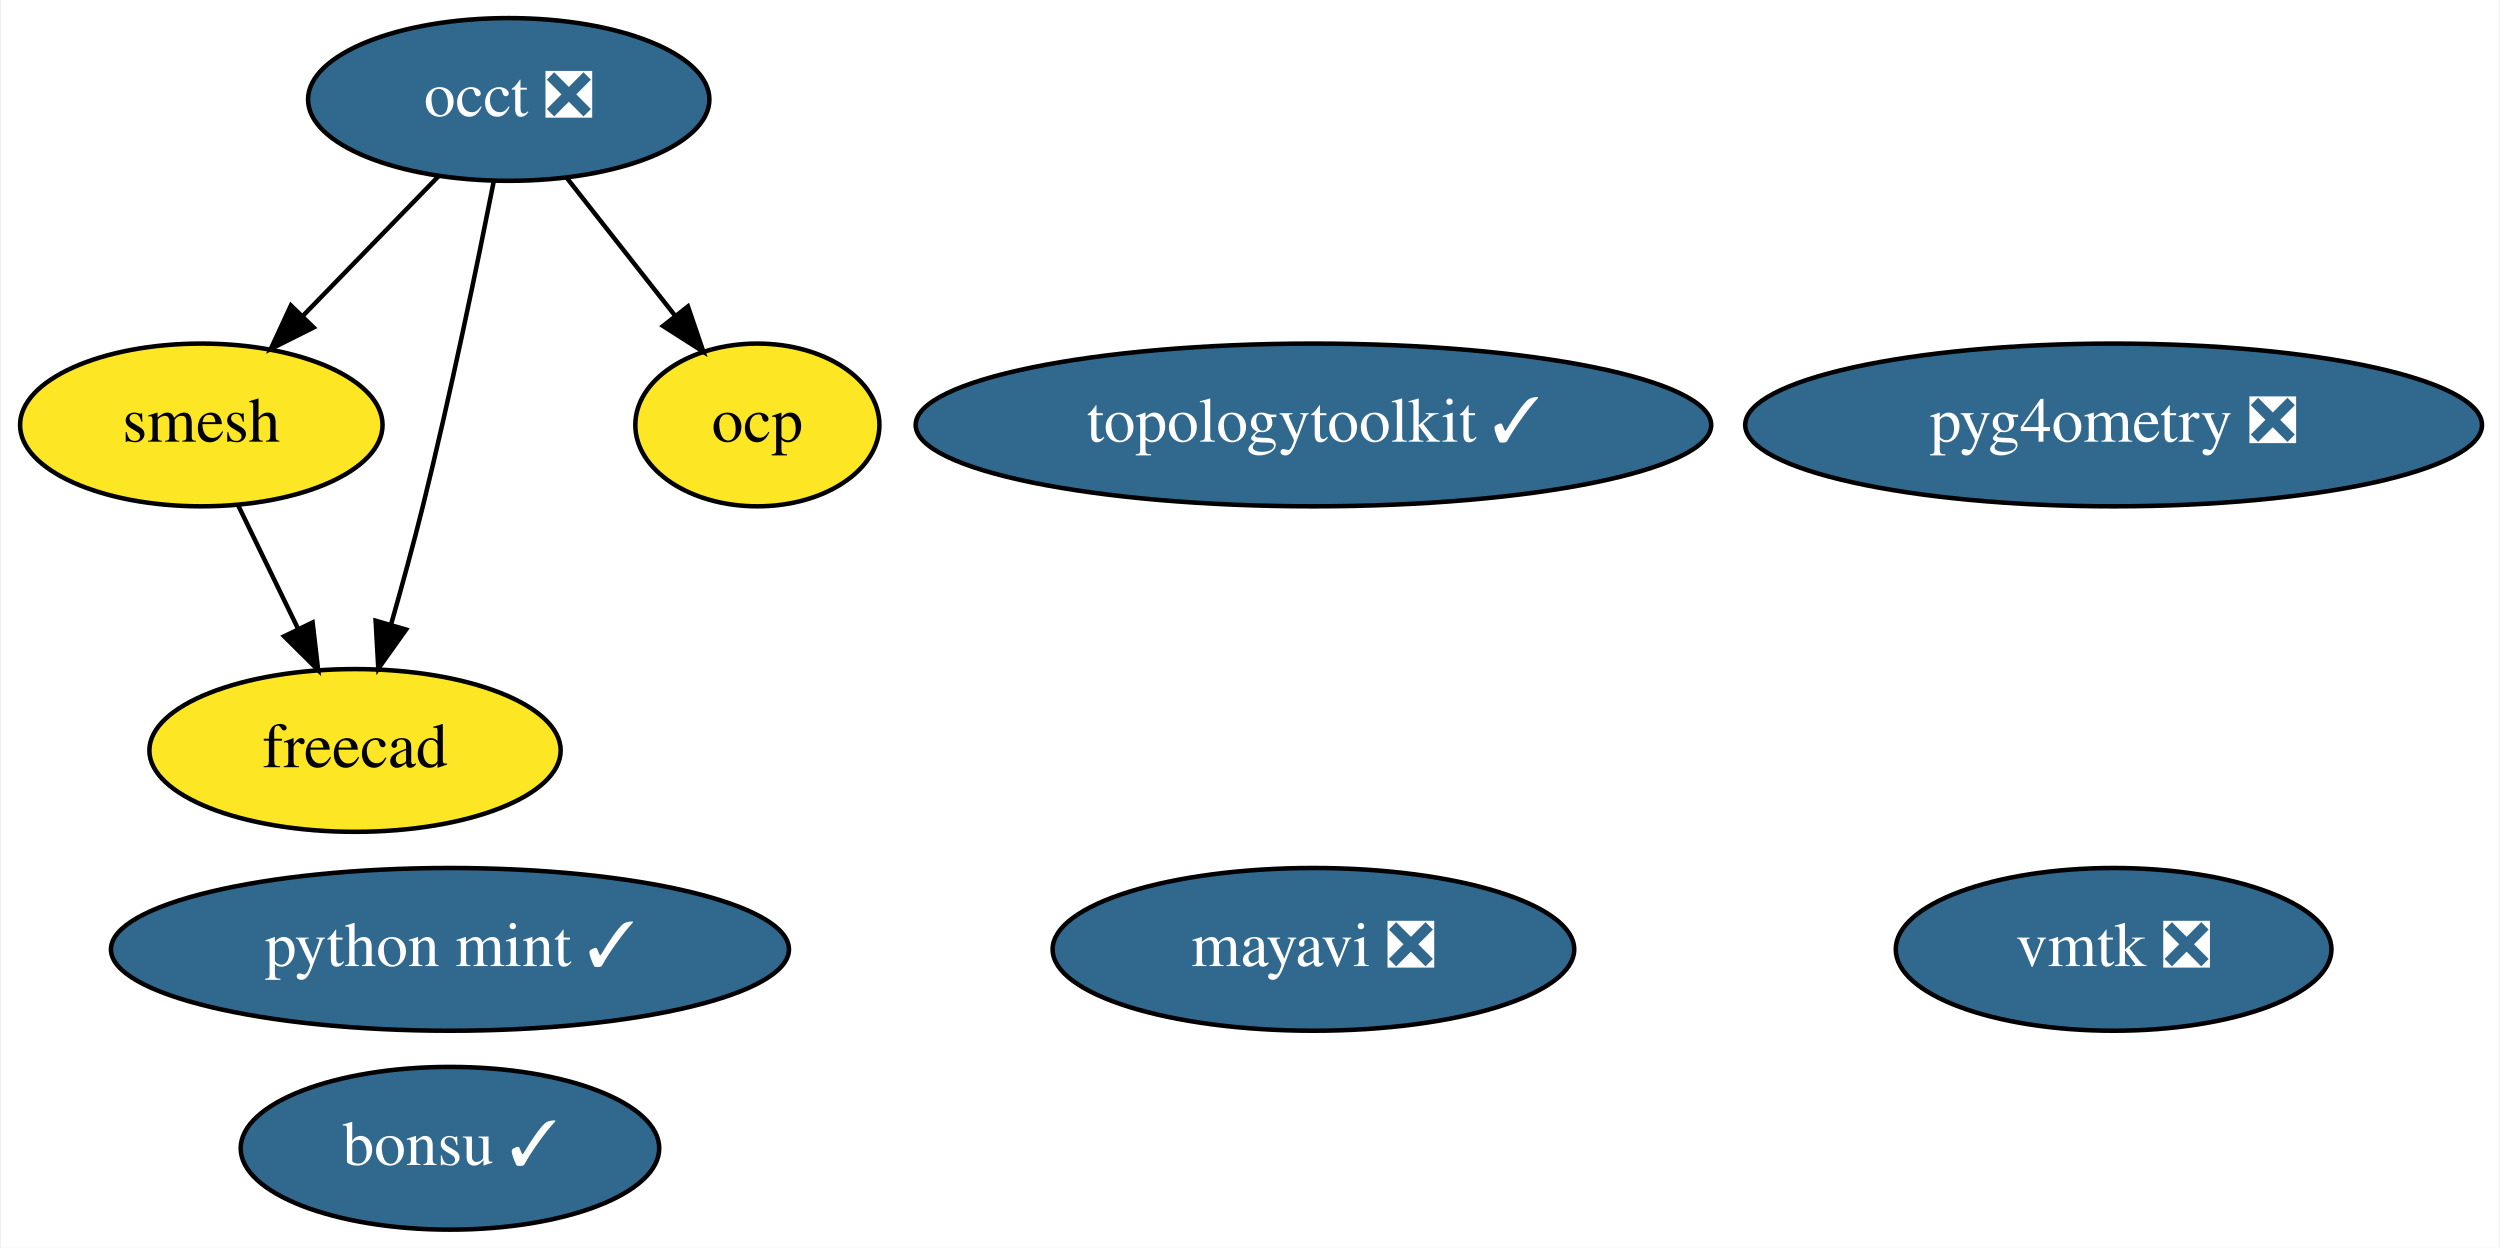
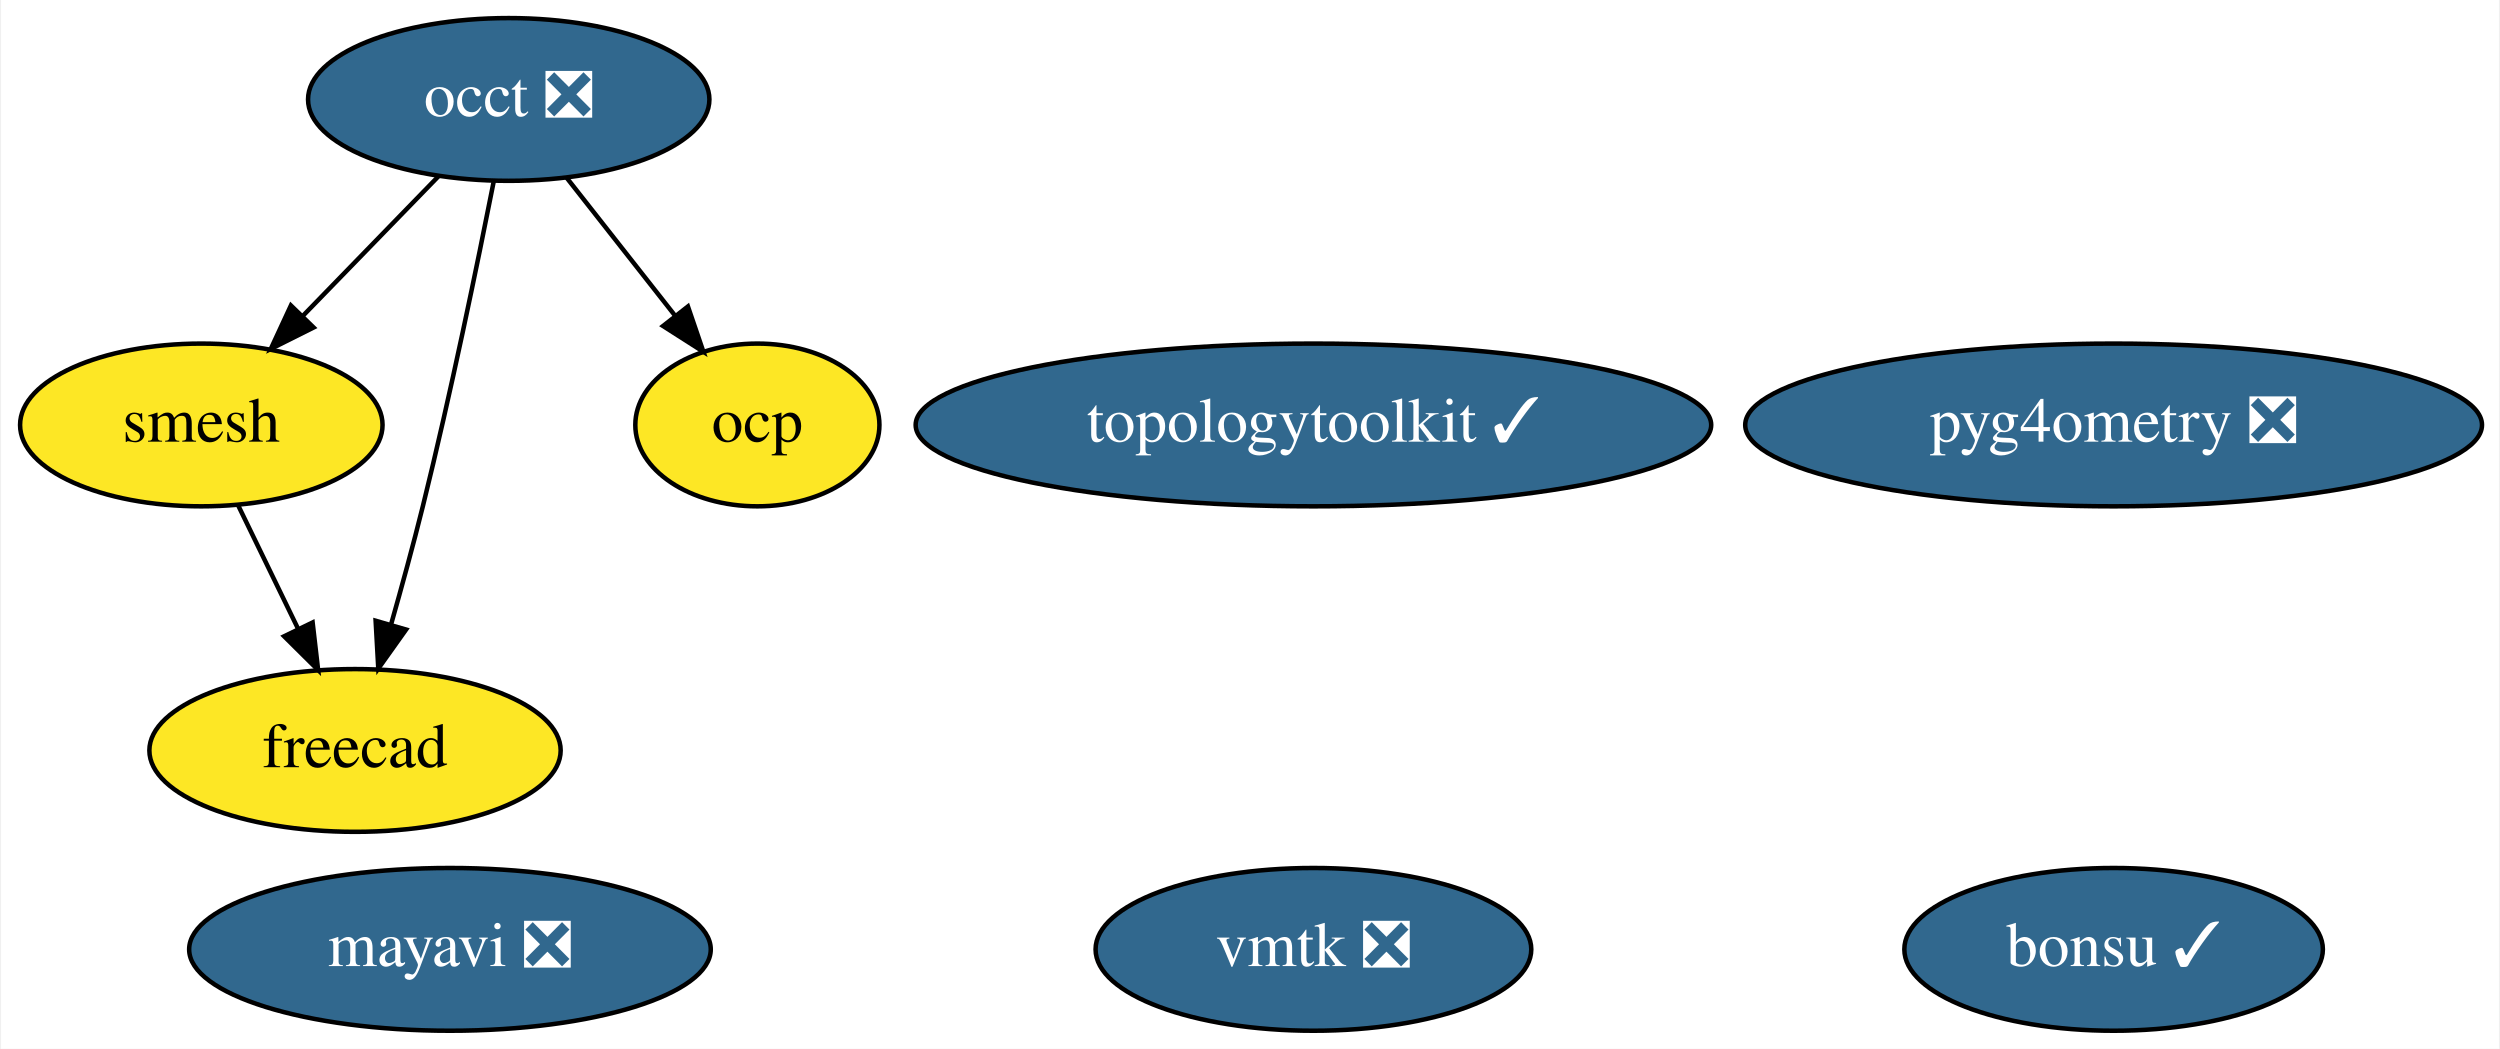
- <svg xmlns="http://www.w3.org/2000/svg" xmlns:xlink="http://www.w3.org/1999/xlink" width="553pt" height="276pt" viewBox="0.00 0.00 552.54 276.00">
-   <g id="graph0" class="graph" transform="scale(1 1) rotate(0) translate(4 272)">
-     <polygon fill="white" stroke="none" points="-4,4 -4,-272 548.54,-272 548.54,4 -4,4" />
+ <svg xmlns="http://www.w3.org/2000/svg" xmlns:xlink="http://www.w3.org/1999/xlink" width="553pt" height="232pt" viewBox="0.00 0.00 552.54 232.00">
+   <g id="graph0" class="graph" transform="scale(1 1) rotate(0) translate(4 228)">
+     <polygon fill="white" stroke="none" points="-4,4 -4,-228 548.54,-228 548.54,4 -4,4" />
    <g id="node1" class="node">
      <g id="a_node1">
        <a xlink:href="https://github.com/conda-forge/mayavi-feedstock/pull/65" xlink:title="mayavi ❎">
-           <ellipse fill="#31688e" stroke="black" cx="286.3" cy="-62" rx="57.69" ry="18" />
-           <text text-anchor="middle" x="286.3" y="-58.3" font-family="Times,serif" font-size="14.00" fill="white">mayavi ❎</text>
+           <ellipse fill="#31688e" stroke="black" cx="95.3" cy="-18" rx="57.69" ry="18" />
+           <text text-anchor="middle" x="95.3" y="-14.3" font-family="Times,serif" font-size="14.00" fill="white">mayavi ❎</text>
        </a>
      </g>
    </g>
    <g id="node2" class="node">
      <g id="a_node2">
        <a xlink:href="https://github.com/conda-forge/occt-feedstock/pull/89" xlink:title="occt ❎">
-           <ellipse fill="#31688e" stroke="black" cx="108.3" cy="-250" rx="44.39" ry="18" />
-           <text text-anchor="middle" x="108.3" y="-246.3" font-family="Times,serif" font-size="14.00" fill="white">occt ❎</text>
+           <ellipse fill="#31688e" stroke="black" cx="108.3" cy="-206" rx="44.39" ry="18" />
+           <text text-anchor="middle" x="108.3" y="-202.3" font-family="Times,serif" font-size="14.00" fill="white">occt ❎</text>
        </a>
      </g>
    </g>
    <g id="node3" class="node">
      <g id="a_node3">
        <a xlink:href="https://github.com/conda-forge/smesh-feedstock" xlink:title="smesh">
-           <ellipse fill="#fde725" stroke="black" cx="40.3" cy="-178" rx="40.09" ry="18" />
-           <text text-anchor="middle" x="40.3" y="-174.3" font-family="Times,serif" font-size="14.00">smesh</text>
+           <ellipse fill="#fde725" stroke="black" cx="40.3" cy="-134" rx="40.09" ry="18" />
+           <text text-anchor="middle" x="40.3" y="-130.3" font-family="Times,serif" font-size="14.00">smesh</text>
        </a>
      </g>
    </g>
    <g id="edge3" class="edge">
-       <path fill="none" stroke="black" d="M92.87,-233.12C84,-223.99 72.7,-212.36 62.85,-202.22" />
-       <polygon fill="black" stroke="black" points="65.14,-199.56 55.67,-194.82 60.12,-204.43 65.14,-199.56" />
+       <path fill="none" stroke="black" d="M92.87,-189.12C84,-179.99 72.7,-168.36 62.85,-158.22" />
+       <polygon fill="black" stroke="black" points="65.14,-155.56 55.67,-150.82 60.12,-160.43 65.14,-155.56" />
    </g>
    <g id="node4" class="node">
      <g id="a_node4">
        <a xlink:href="https://github.com/conda-forge/freecad-feedstock" xlink:title="freecad">
-           <ellipse fill="#fde725" stroke="black" cx="74.3" cy="-106" rx="45.49" ry="18" />
-           <text text-anchor="middle" x="74.3" y="-102.3" font-family="Times,serif" font-size="14.00">freecad</text>
+           <ellipse fill="#fde725" stroke="black" cx="74.3" cy="-62" rx="45.49" ry="18" />
+           <text text-anchor="middle" x="74.3" y="-58.3" font-family="Times,serif" font-size="14.00">freecad</text>
        </a>
      </g>
    </g>
    <g id="edge1" class="edge">
-       <path fill="none" stroke="black" d="M104.98,-231.86C101.43,-213.88 95.46,-184.84 89.3,-160 87.17,-151.42 84.62,-142.13 82.24,-133.76" />
-       <polygon fill="black" stroke="black" points="85.59,-132.74 79.45,-124.11 78.86,-134.69 85.59,-132.74" />
+       <path fill="none" stroke="black" d="M104.98,-187.86C101.43,-169.88 95.46,-140.84 89.3,-116 87.17,-107.42 84.62,-98.13 82.24,-89.76" />
+       <polygon fill="black" stroke="black" points="85.59,-88.74 79.45,-80.11 78.86,-90.69 85.59,-88.74" />
    </g>
-     <g id="node9" class="node">
-       <g id="a_node9">
+     <g id="node8" class="node">
+       <g id="a_node8">
        <a xlink:href="https://github.com/conda-forge/ocp-feedstock" xlink:title="ocp">
-           <ellipse fill="#fde725" stroke="black" cx="163.3" cy="-178" rx="27" ry="18" />
-           <text text-anchor="middle" x="163.3" y="-174.3" font-family="Times,serif" font-size="14.00">ocp</text>
+           <ellipse fill="#fde725" stroke="black" cx="163.3" cy="-134" rx="27" ry="18" />
+           <text text-anchor="middle" x="163.3" y="-130.3" font-family="Times,serif" font-size="14.00">ocp</text>
        </a>
      </g>
    </g>
    <g id="edge2" class="edge">
-       <path fill="none" stroke="black" d="M121.05,-232.76C128.19,-223.68 137.22,-212.19 145.09,-202.18" />
-       <polygon fill="black" stroke="black" points="147.94,-204.21 151.36,-194.19 142.43,-199.89 147.94,-204.21" />
+       <path fill="none" stroke="black" d="M121.05,-188.76C128.19,-179.68 137.22,-168.19 145.09,-158.18" />
+       <polygon fill="black" stroke="black" points="147.94,-160.21 151.36,-150.19 142.43,-155.89 147.94,-160.21" />
    </g>
    <g id="edge4" class="edge">
-       <path fill="none" stroke="black" d="M48.53,-160.05C52.49,-151.89 57.34,-141.91 61.75,-132.82" />
-       <polygon fill="black" stroke="black" points="64.92,-134.31 66.14,-123.79 58.62,-131.25 64.92,-134.31" />
+       <path fill="none" stroke="black" d="M48.53,-116.05C52.49,-107.89 57.34,-97.91 61.75,-88.82" />
+       <polygon fill="black" stroke="black" points="64.92,-90.31 66.14,-79.79 58.62,-87.25 64.92,-90.31" />
    </g>
    <g id="node5" class="node">
      <g id="a_node5">
        <a xlink:href="https://github.com/conda-forge/bonsu-feedstock/pull/48" xlink:title="bonsu ✓">
-           <ellipse fill="#31688e" stroke="black" cx="95.3" cy="-18" rx="46.29" ry="18" />
-           <text text-anchor="middle" x="95.3" y="-14.3" font-family="Times,serif" font-size="14.00" fill="white">bonsu ✓</text>
+           <ellipse fill="#31688e" stroke="black" cx="463.3" cy="-18" rx="46.29" ry="18" />
+           <text text-anchor="middle" x="463.3" y="-14.3" font-family="Times,serif" font-size="14.00" fill="white">bonsu ✓</text>
        </a>
      </g>
    </g>
    <g id="node6" class="node">
      <g id="a_node6">
        <a xlink:href="https://github.com/conda-forge/topologytoolkit-feedstock/pull/32" xlink:title="topologytoolkit ✓">
-           <ellipse fill="#31688e" stroke="black" cx="286.3" cy="-178" rx="87.99" ry="18" />
-           <text text-anchor="middle" x="286.3" y="-174.3" font-family="Times,serif" font-size="14.00" fill="white">topologytoolkit ✓</text>
+           <ellipse fill="#31688e" stroke="black" cx="286.3" cy="-134" rx="87.99" ry="18" />
+           <text text-anchor="middle" x="286.3" y="-130.3" font-family="Times,serif" font-size="14.00" fill="white">topologytoolkit ✓</text>
        </a>
      </g>
    </g>
    <g id="node7" class="node">
      <g id="a_node7">
-         <a xlink:href="https://github.com/conda-forge/python-mint-feedstock/pull/47" xlink:title="python mint ✓">
-           <ellipse fill="#31688e" stroke="black" cx="95.3" cy="-62" rx="74.99" ry="18" />
-           <text text-anchor="middle" x="95.3" y="-58.3" font-family="Times,serif" font-size="14.00" fill="white">python mint ✓</text>
+         <a xlink:href="https://github.com/conda-forge/vmtk-feedstock/pull/11" xlink:title="vmtk ❎">
+           <ellipse fill="#31688e" stroke="black" cx="286.3" cy="-18" rx="48.19" ry="18" />
+           <text text-anchor="middle" x="286.3" y="-14.3" font-family="Times,serif" font-size="14.00" fill="white">vmtk ❎</text>
        </a>
      </g>
    </g>
-     <g id="node8" class="node">
-       <g id="a_node8">
-         <a xlink:href="https://github.com/conda-forge/vmtk-feedstock/pull/11" xlink:title="vmtk ❎">
-           <ellipse fill="#31688e" stroke="black" cx="463.3" cy="-62" rx="48.19" ry="18" />
-           <text text-anchor="middle" x="463.3" y="-58.3" font-family="Times,serif" font-size="14.00" fill="white">vmtk ❎</text>
-         </a>
-       </g>
-     </g>
-     <g id="node10" class="node">
-       <g id="a_node10">
+     <g id="node9" class="node">
+       <g id="a_node9">
        <a xlink:href="https://github.com/conda-forge/pyg4ometry-feedstock/pull/9" xlink:title="pyg4ometry ❎">
-           <ellipse fill="#31688e" stroke="black" cx="463.3" cy="-178" rx="81.49" ry="18" />
-           <text text-anchor="middle" x="463.3" y="-174.3" font-family="Times,serif" font-size="14.00" fill="white">pyg4ometry ❎</text>
+           <ellipse fill="#31688e" stroke="black" cx="463.3" cy="-134" rx="81.49" ry="18" />
+           <text text-anchor="middle" x="463.3" y="-130.3" font-family="Times,serif" font-size="14.00" fill="white">pyg4ometry ❎</text>
        </a>
      </g>
    </g>
  </g>
</svg>
